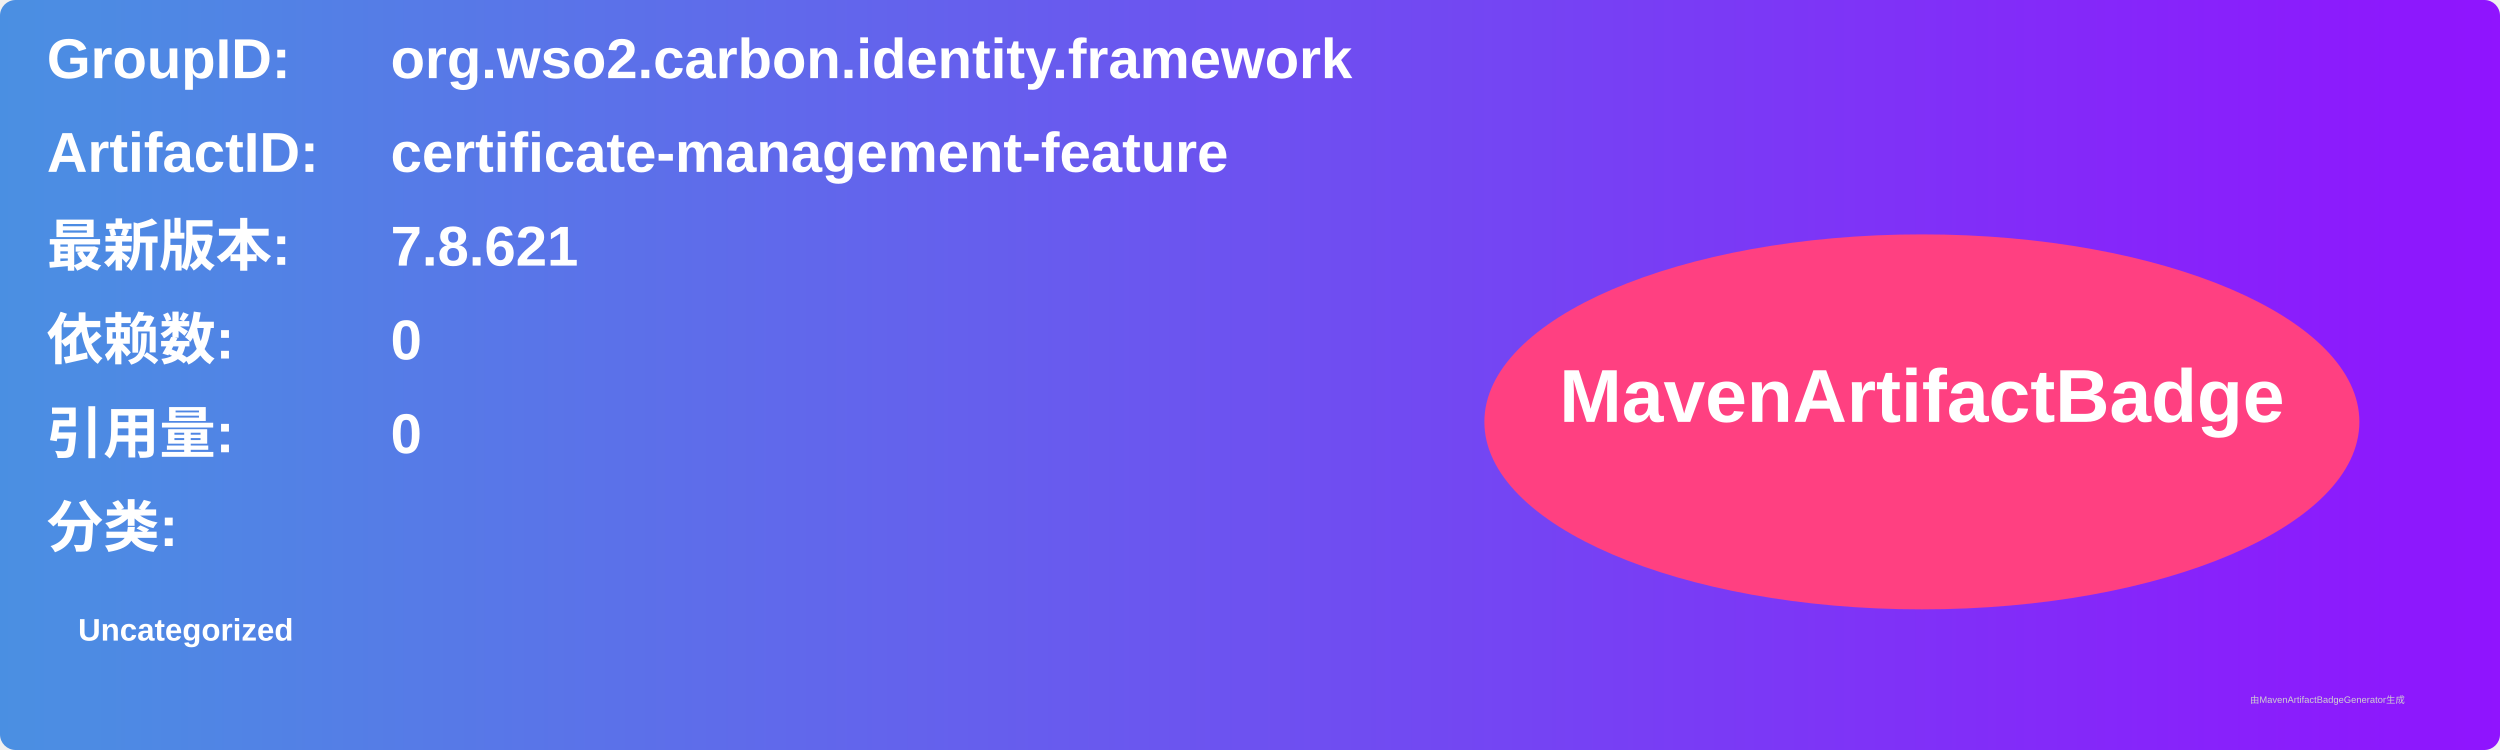
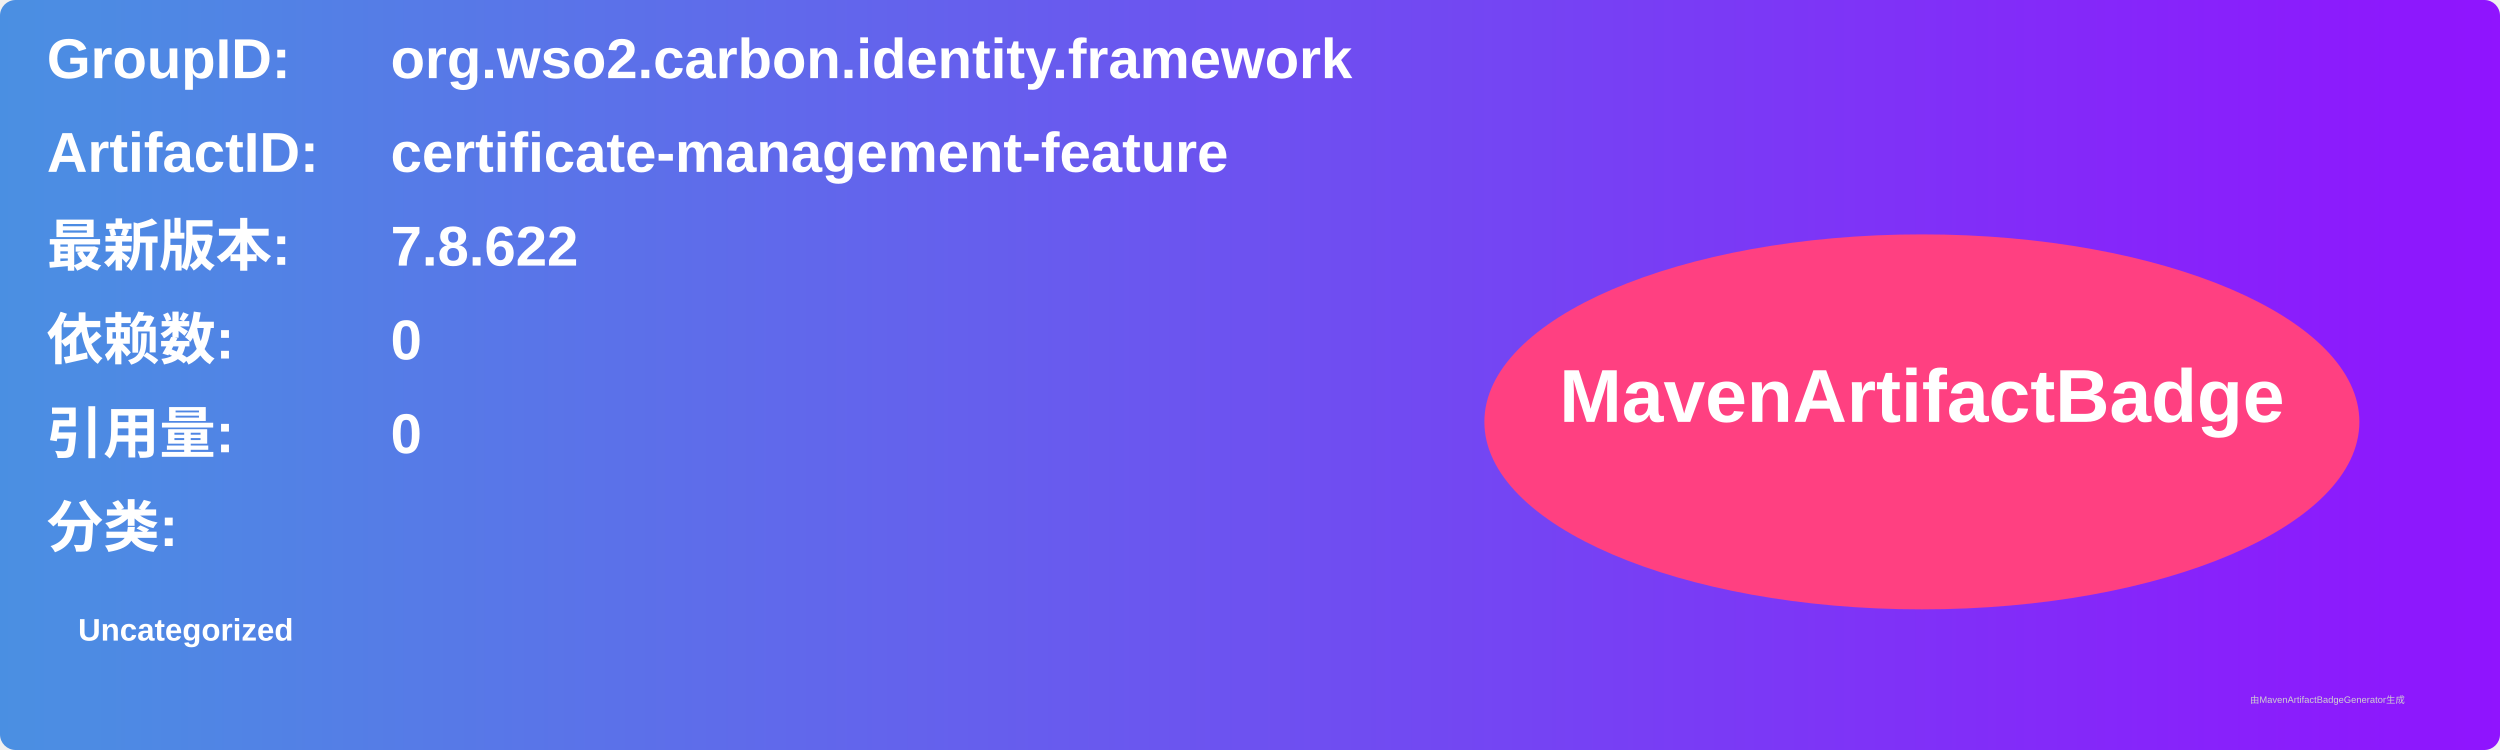
<svg xmlns="http://www.w3.org/2000/svg" width="800" height="240" viewBox="0 0 800 240">
  <linearGradient id="grad" x1="0%" y1="0%" x2="100%" y2="0%">
    <stop offset="0%" stop-color="#4a90e2" />
    <stop offset="100%" stop-color="#9013fe" />
  </linearGradient>
  <rect width="100%" height="100%" rx="5" ry="5" fill="url(#grad)" />
  <g transform="translate(15, 15)">
    <text x="0" y="10" font-family="Arial" font-size="18" fill="white" font-weight="bold" width="260">GroupID:</text>
    <text x="110" y="10" font-family="Arial" font-size="18" fill="white" font-weight="bold" width="460">org.wso2.carbon.identity.framework</text>
    <text x="0" y="40" font-family="Arial" font-size="18" fill="white" font-weight="bold" width="260">ArtifactID:</text>
    <text x="110" y="40" font-family="Arial" font-size="18" fill="white" font-weight="bold" width="460">certificate-management-feature</text>
    <text x="0" y="70" font-family="Arial" font-size="18" fill="white" font-weight="bold">最新版本:</text>
    <text x="110" y="70" font-family="Arial" font-size="18" fill="white" font-weight="bold">
-       <tspan font-weight="bold">7.8.621</tspan>
+       <tspan font-weight="bold">7.8.622</tspan>
    </text>
    <text x="0" y="100" font-family="Arial" font-size="18" fill="white" font-weight="bold">依赖数: </text>
    <text x="110" y="100" font-family="Arial" font-size="18" fill="white">
      <tspan font-weight="bold">0</tspan>
    </text>
    <text x="0" y="130" font-family="Arial" font-size="18" fill="white" font-weight="bold">引用量: </text>
    <text x="110" y="130" font-family="Arial" font-size="18" fill="white">
      <tspan font-weight="bold">0</tspan>
    </text>
    <text x="0" y="160" font-family="Arial" font-size="18" fill="white" font-weight="bold">分类:</text>
    <text x="10" y="190" font-family="Arial" font-size="10" fill="white">
      <tspan font-weight="bold">Uncategorized</tspan>
    </text>
    <ellipse cx="600" cy="120" rx="140" ry="60" fill="#ff4081" />
    <text x="600" y="120" text-anchor="middle" font-family="Arial" font-size="24" fill="white" font-weight="bold">MavenArtifactBadge</text>
  </g>
  <text x="720" y="225" font-family="Arial" font-size="3" fill="#d0d0d0">由MavenArtifactBadgeGenerator生成</text>
</svg>
